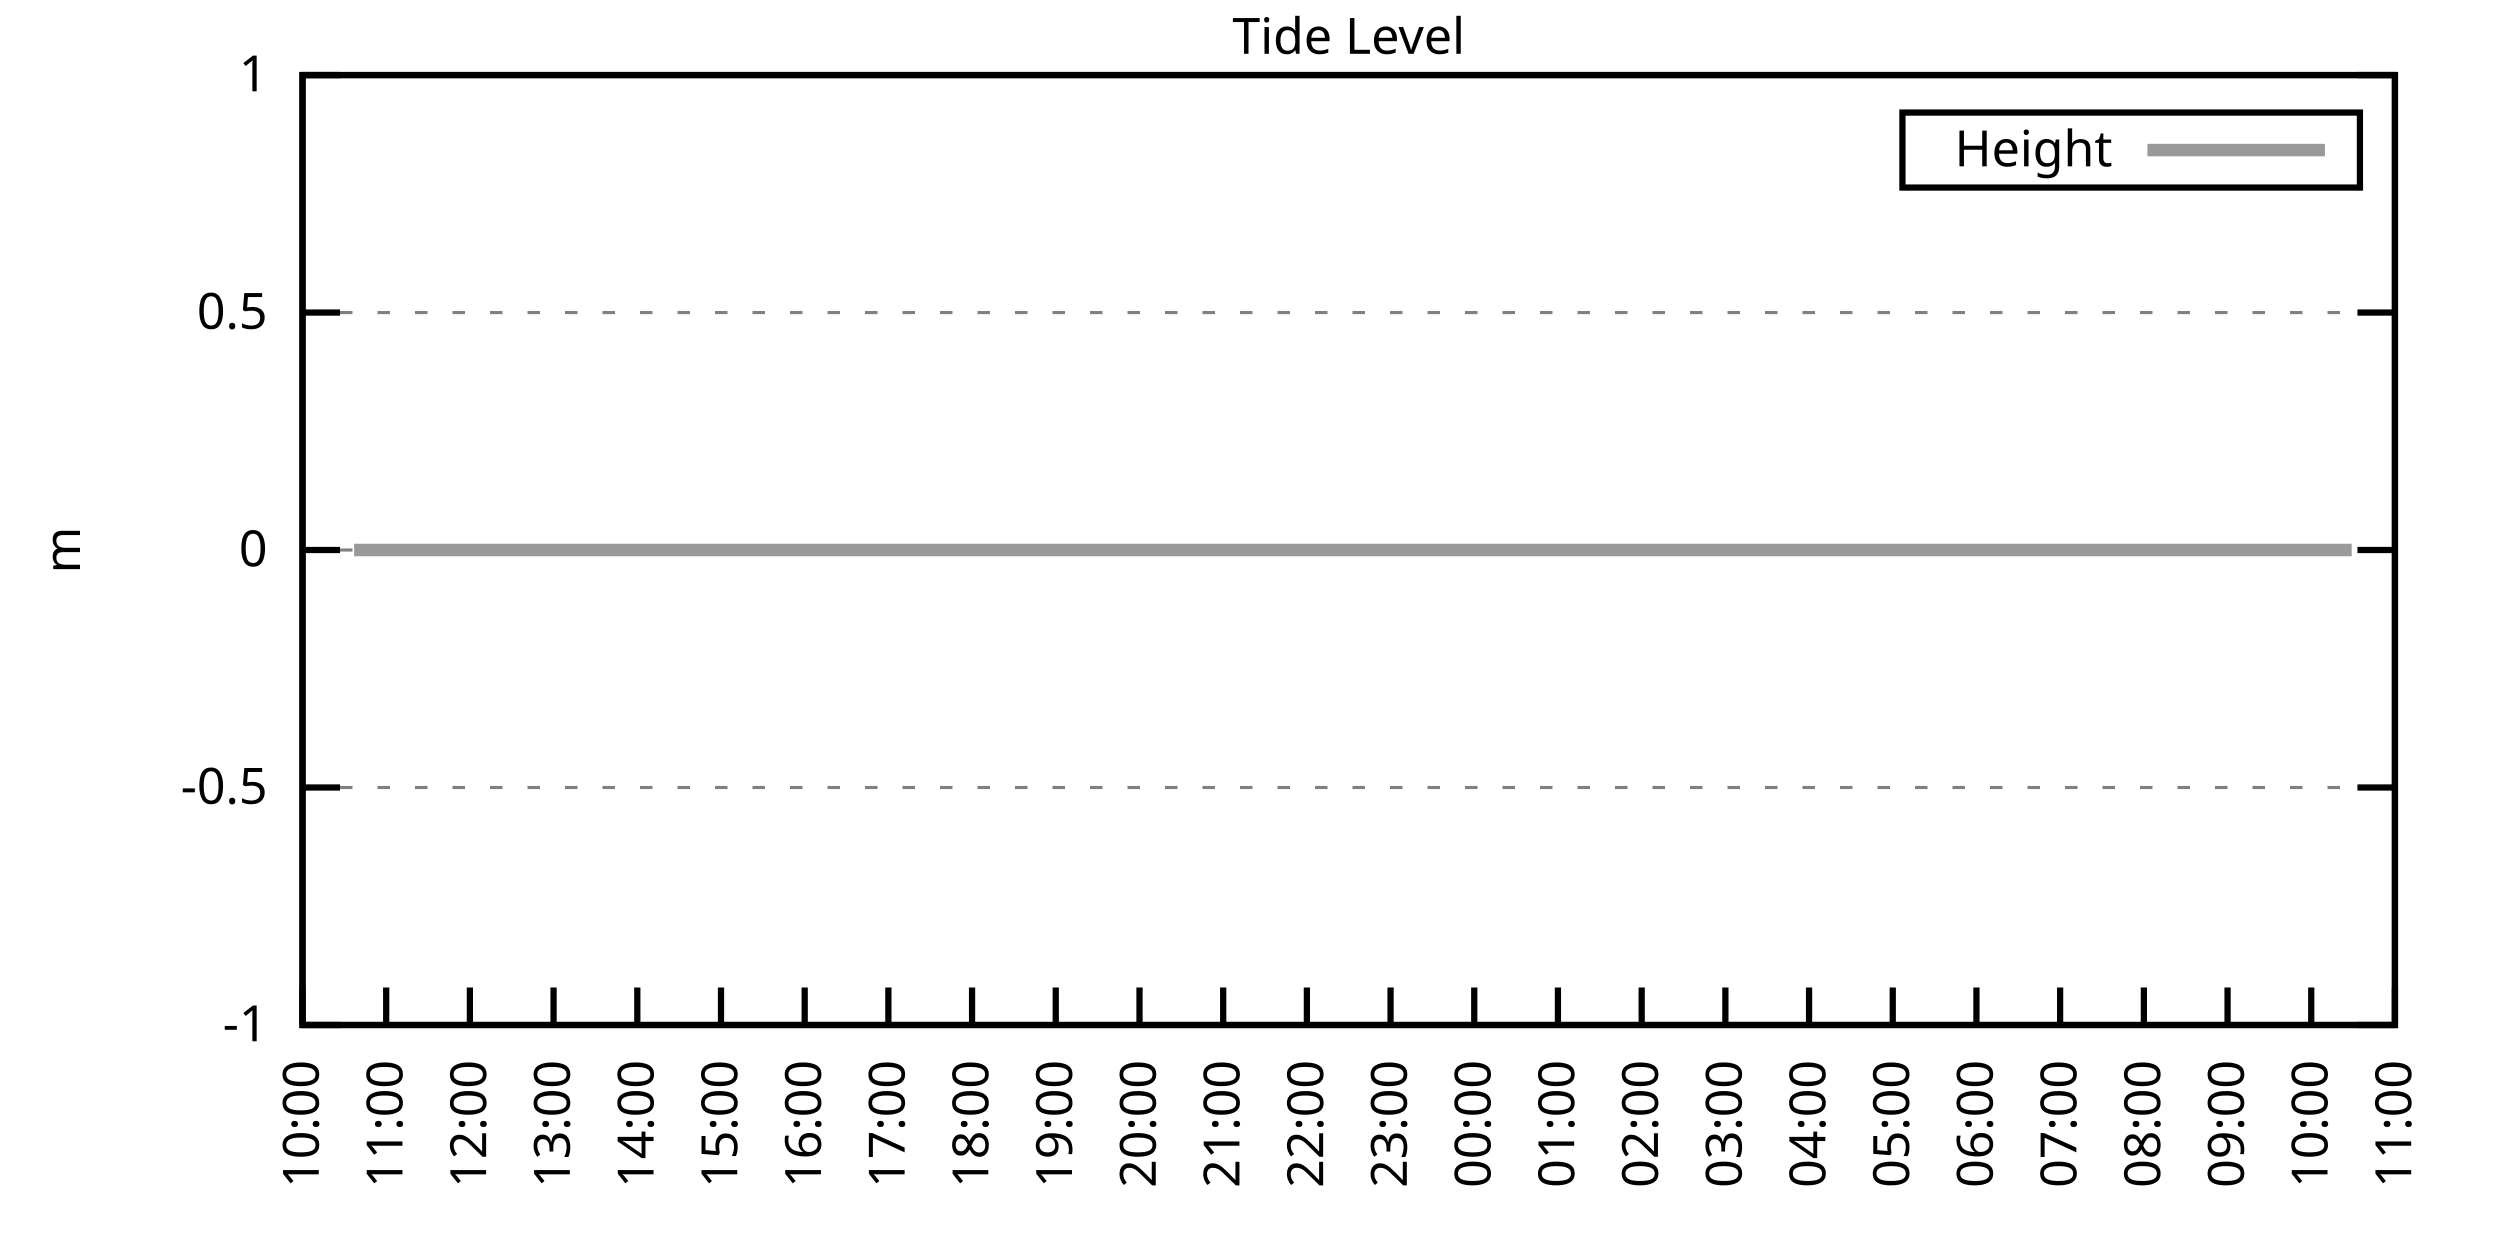
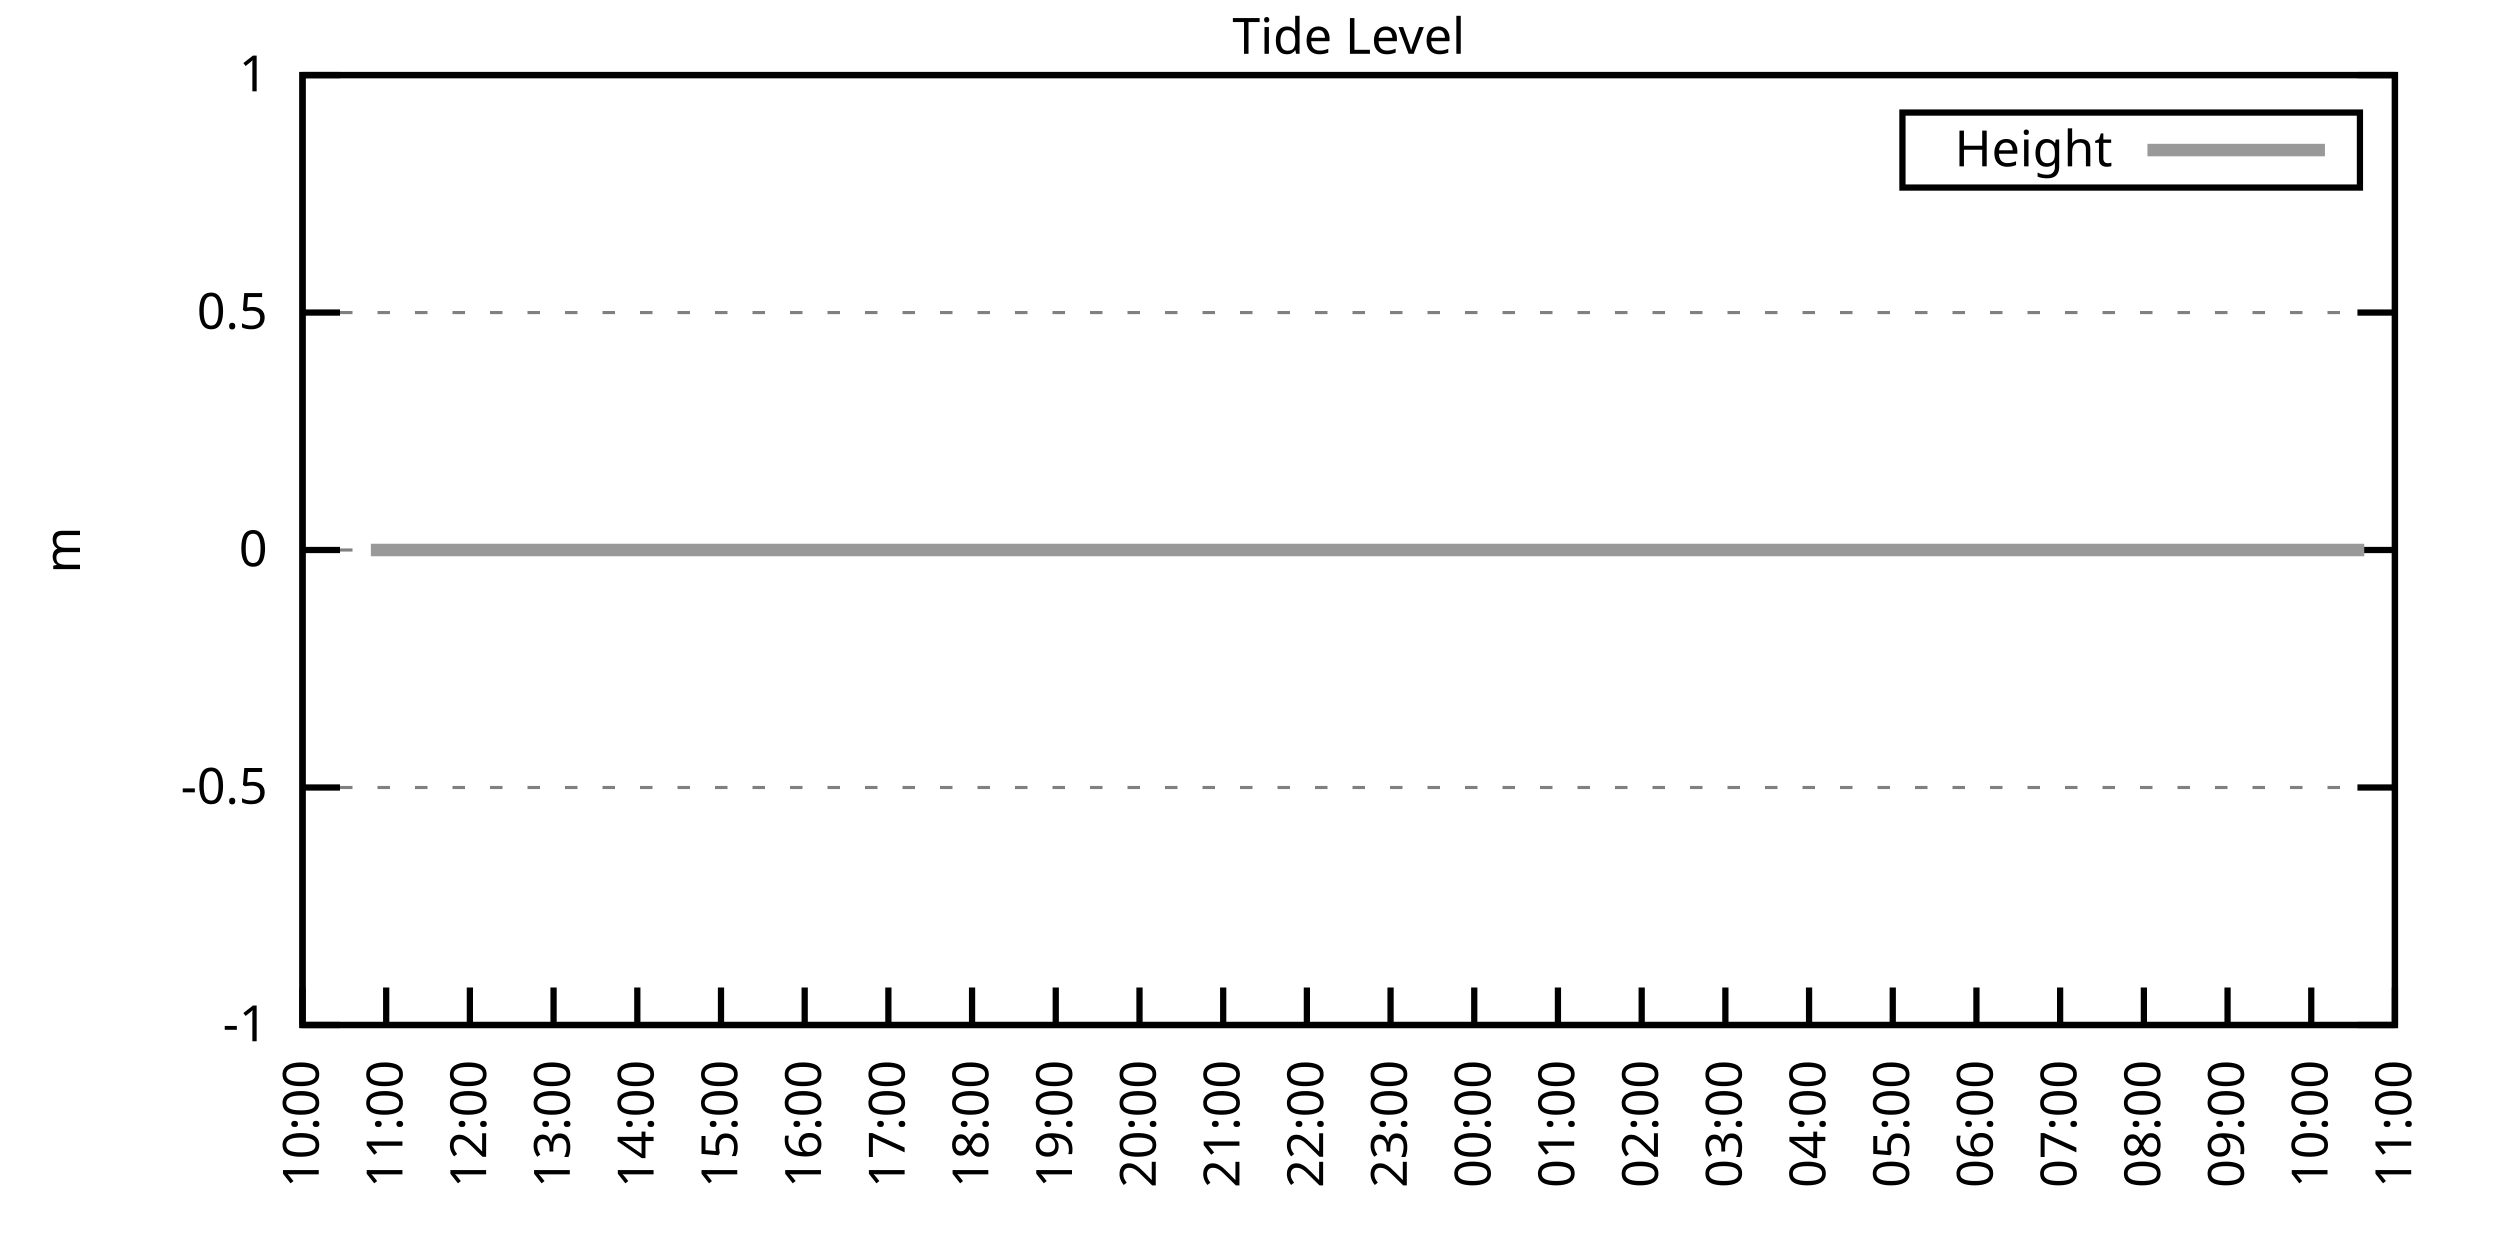
<svg xmlns="http://www.w3.org/2000/svg" xmlns:xlink="http://www.w3.org/1999/xlink" width="400" height="200" viewBox="0 0 400 200">
  <g id="gnuplot_canvas">
    <rect x="0" y="0" width="400" height="200" fill="none" />
    <defs>
      <circle id="gpDot" r="0.5" stroke-width="0.5" stroke="currentColor" />
      <path id="gpPt0" stroke-width="0.333" stroke="currentColor" d="M-1,0 h2 M0,-1 v2" />
      <path id="gpPt1" stroke-width="0.333" stroke="currentColor" d="M-1,-1 L1,1 M1,-1 L-1,1" />
      <path id="gpPt2" stroke-width="0.333" stroke="currentColor" d="M-1,0 L1,0 M0,-1 L0,1 M-1,-1 L1,1 M-1,1 L1,-1" />
      <rect id="gpPt3" stroke-width="0.333" stroke="currentColor" x="-1" y="-1" width="2" height="2" />
      <rect id="gpPt4" stroke-width="0.333" stroke="currentColor" fill="currentColor" x="-1" y="-1" width="2" height="2" />
      <circle id="gpPt5" stroke-width="0.333" stroke="currentColor" cx="0" cy="0" r="1" />
      <use xlink:href="#gpPt5" id="gpPt6" fill="currentColor" stroke="none" />
      <path id="gpPt7" stroke-width="0.333" stroke="currentColor" d="M0,-1.33 L-1.33,0.67 L1.33,0.67 z" />
      <use xlink:href="#gpPt7" id="gpPt8" fill="currentColor" stroke="none" />
      <use xlink:href="#gpPt7" id="gpPt9" stroke="currentColor" transform="rotate(180)" />
      <use xlink:href="#gpPt9" id="gpPt10" fill="currentColor" stroke="none" />
      <use xlink:href="#gpPt3" id="gpPt11" stroke="currentColor" transform="rotate(45)" />
      <use xlink:href="#gpPt11" id="gpPt12" fill="currentColor" stroke="none" />
      <path id="gpPt13" stroke-width="0.333" stroke="currentColor" d="M0,1.330 L1.265,0.411 L0.782,-1.067 L-0.782,-1.076 L-1.265,0.411 z" />
      <use xlink:href="#gpPt13" id="gpPt14" fill="currentColor" stroke="none" />
      <filter id="textbox" filterUnits="objectBoundingBox" x="0" y="0" height="1" width="1">
        <feFlood flood-color="white" flood-opacity="1" result="bgnd" />
        <feComposite in="SourceGraphic" in2="bgnd" operator="atop" />
      </filter>
      <filter id="greybox" filterUnits="objectBoundingBox" x="0" y="0" height="1" width="1">
        <feFlood flood-color="lightgrey" flood-opacity="1" result="grey" />
        <feComposite in="SourceGraphic" in2="grey" operator="atop" />
      </filter>
    </defs>
    <g fill="none" color="white" stroke="currentColor" stroke-width="1.00" stroke-linecap="butt" stroke-linejoin="miter">
</g>
    <g fill="none" color="black" stroke="currentColor" stroke-width="1.00" stroke-linecap="butt" stroke-linejoin="miter">
      <g stroke="none" shape-rendering="crispEdges">
        <polygon fill="rgb(255, 255, 255)" points="48.40,164.00 383.18,164.00 383.18,12.02 48.40,12.02 " />
      </g>
    </g>
    <g fill="none" color="black" stroke="currentColor" stroke-width="1.00" stroke-linecap="butt" stroke-linejoin="miter">
</g>
    <g fill="none" color="black" stroke="black" stroke-width="0.50" stroke-linecap="butt" stroke-linejoin="miter">
</g>
    <g fill="none" color="gray" stroke="currentColor" stroke-width="0.50" stroke-linecap="butt" stroke-linejoin="miter">
      <path stroke="gray" stroke-dasharray="2,4" class="gridline" d="M48.40,164.00 L383.19,164.00  " />
    </g>
    <g fill="none" color="gray" stroke="gray" stroke-width="1.00" stroke-linecap="butt" stroke-linejoin="miter">
</g>
    <g fill="none" color="black" stroke="currentColor" stroke-width="1.00" stroke-linecap="butt" stroke-linejoin="miter">
      <path stroke="black" d="M48.40,164.00 L54.40,164.00 M383.19,164.00 L377.19,164.00  " />
      <g transform="translate(42.80,166.60)" stroke="none" fill="black" font-family="Sans" font-size="8.00" text-anchor="end">
        <text>
          <tspan font-family="Sans">-1</tspan>
        </text>
      </g>
    </g>
    <g fill="none" color="black" stroke="currentColor" stroke-width="1.00" stroke-linecap="butt" stroke-linejoin="miter">
</g>
    <g fill="none" color="black" stroke="black" stroke-width="0.50" stroke-linecap="butt" stroke-linejoin="miter">
</g>
    <g fill="none" color="gray" stroke="currentColor" stroke-width="0.50" stroke-linecap="butt" stroke-linejoin="miter">
      <path stroke="gray" stroke-dasharray="2,4" class="gridline" d="M48.40,126.00 L383.19,126.00  " />
    </g>
    <g fill="none" color="gray" stroke="gray" stroke-width="1.00" stroke-linecap="butt" stroke-linejoin="miter">
</g>
    <g fill="none" color="black" stroke="currentColor" stroke-width="1.00" stroke-linecap="butt" stroke-linejoin="miter">
      <path stroke="black" d="M48.40,126.00 L54.40,126.00 M383.19,126.00 L377.19,126.00  " />
      <g transform="translate(42.80,128.60)" stroke="none" fill="black" font-family="Sans" font-size="8.00" text-anchor="end">
        <text>
          <tspan font-family="Sans">-0.5</tspan>
        </text>
      </g>
    </g>
    <g fill="none" color="black" stroke="currentColor" stroke-width="1.00" stroke-linecap="butt" stroke-linejoin="miter">
</g>
    <g fill="none" color="black" stroke="black" stroke-width="0.50" stroke-linecap="butt" stroke-linejoin="miter">
</g>
    <g fill="none" color="gray" stroke="currentColor" stroke-width="0.50" stroke-linecap="butt" stroke-linejoin="miter">
      <path stroke="gray" stroke-dasharray="2,4" class="gridline" d="M48.40,88.00 L383.19,88.00  " />
    </g>
    <g fill="none" color="gray" stroke="gray" stroke-width="1.00" stroke-linecap="butt" stroke-linejoin="miter">
</g>
    <g fill="none" color="black" stroke="currentColor" stroke-width="1.00" stroke-linecap="butt" stroke-linejoin="miter">
      <path stroke="black" d="M48.40,88.00 L54.40,88.00 M383.19,88.00 L377.19,88.00  " />
      <g transform="translate(42.80,90.60)" stroke="none" fill="black" font-family="Sans" font-size="8.00" text-anchor="end">
        <text>
          <tspan font-family="Sans"> 0</tspan>
        </text>
      </g>
    </g>
    <g fill="none" color="black" stroke="currentColor" stroke-width="1.00" stroke-linecap="butt" stroke-linejoin="miter">
</g>
    <g fill="none" color="black" stroke="black" stroke-width="0.50" stroke-linecap="butt" stroke-linejoin="miter">
</g>
    <g fill="none" color="gray" stroke="currentColor" stroke-width="0.50" stroke-linecap="butt" stroke-linejoin="miter">
      <path stroke="gray" stroke-dasharray="2,4" class="gridline" d="M48.40,50.01 L383.19,50.01  " />
    </g>
    <g fill="none" color="gray" stroke="gray" stroke-width="1.00" stroke-linecap="butt" stroke-linejoin="miter">
</g>
    <g fill="none" color="black" stroke="currentColor" stroke-width="1.00" stroke-linecap="butt" stroke-linejoin="miter">
      <path stroke="black" d="M48.40,50.01 L54.40,50.01 M383.19,50.01 L377.19,50.01  " />
      <g transform="translate(42.80,52.61)" stroke="none" fill="black" font-family="Sans" font-size="8.00" text-anchor="end">
        <text>
          <tspan font-family="Sans"> 0.5</tspan>
        </text>
      </g>
    </g>
    <g fill="none" color="black" stroke="currentColor" stroke-width="1.00" stroke-linecap="butt" stroke-linejoin="miter">
</g>
    <g fill="none" color="black" stroke="black" stroke-width="0.50" stroke-linecap="butt" stroke-linejoin="miter">
</g>
    <g fill="none" color="gray" stroke="currentColor" stroke-width="0.50" stroke-linecap="butt" stroke-linejoin="miter">
      <path stroke="gray" stroke-dasharray="2,4" class="gridline" d="M48.40,12.01 L383.19,12.01  " />
    </g>
    <g fill="none" color="gray" stroke="gray" stroke-width="1.00" stroke-linecap="butt" stroke-linejoin="miter">
</g>
    <g fill="none" color="black" stroke="currentColor" stroke-width="1.00" stroke-linecap="butt" stroke-linejoin="miter">
      <path stroke="black" d="M48.40,12.01 L54.40,12.01 M383.19,12.01 L377.19,12.01  " />
      <g transform="translate(42.80,14.61)" stroke="none" fill="black" font-family="Sans" font-size="8.00" text-anchor="end">
        <text>
          <tspan font-family="Sans"> 1</tspan>
        </text>
      </g>
    </g>
    <g fill="none" color="black" stroke="currentColor" stroke-width="1.00" stroke-linecap="butt" stroke-linejoin="miter">
      <path stroke="black" d="M48.40,164.00 L48.40,158.00  " />
      <g transform="translate(51.00,169.60) rotate(270.00)" stroke="none" fill="black" font-family="Sans" font-size="8.00" text-anchor="end">
        <text>
          <tspan font-family="Sans">10:00</tspan>
        </text>
      </g>
    </g>
    <g fill="none" color="black" stroke="currentColor" stroke-width="1.00" stroke-linecap="butt" stroke-linejoin="miter">
      <path stroke="black" d="M61.79,164.00 L61.79,158.00  " />
      <g transform="translate(64.39,169.60) rotate(270.00)" stroke="none" fill="black" font-family="Sans" font-size="8.00" text-anchor="end">
        <text>
          <tspan font-family="Sans">11:00</tspan>
        </text>
      </g>
    </g>
    <g fill="none" color="black" stroke="currentColor" stroke-width="1.00" stroke-linecap="butt" stroke-linejoin="miter">
      <path stroke="black" d="M75.18,164.00 L75.18,158.00  " />
      <g transform="translate(77.78,169.60) rotate(270.00)" stroke="none" fill="black" font-family="Sans" font-size="8.00" text-anchor="end">
        <text>
          <tspan font-family="Sans">12:00</tspan>
        </text>
      </g>
    </g>
    <g fill="none" color="black" stroke="currentColor" stroke-width="1.00" stroke-linecap="butt" stroke-linejoin="miter">
      <path stroke="black" d="M88.57,164.00 L88.57,158.00  " />
      <g transform="translate(91.17,169.60) rotate(270.00)" stroke="none" fill="black" font-family="Sans" font-size="8.00" text-anchor="end">
        <text>
          <tspan font-family="Sans">13:00</tspan>
        </text>
      </g>
    </g>
    <g fill="none" color="black" stroke="currentColor" stroke-width="1.00" stroke-linecap="butt" stroke-linejoin="miter">
      <path stroke="black" d="M101.97,164.00 L101.97,158.00  " />
      <g transform="translate(104.57,169.60) rotate(270.00)" stroke="none" fill="black" font-family="Sans" font-size="8.00" text-anchor="end">
        <text>
          <tspan font-family="Sans">14:00</tspan>
        </text>
      </g>
    </g>
    <g fill="none" color="black" stroke="currentColor" stroke-width="1.00" stroke-linecap="butt" stroke-linejoin="miter">
      <path stroke="black" d="M115.36,164.00 L115.36,158.00  " />
      <g transform="translate(117.96,169.60) rotate(270.00)" stroke="none" fill="black" font-family="Sans" font-size="8.00" text-anchor="end">
        <text>
          <tspan font-family="Sans">15:00</tspan>
        </text>
      </g>
    </g>
    <g fill="none" color="black" stroke="currentColor" stroke-width="1.00" stroke-linecap="butt" stroke-linejoin="miter">
      <path stroke="black" d="M128.75,164.00 L128.75,158.00  " />
      <g transform="translate(131.35,169.60) rotate(270.00)" stroke="none" fill="black" font-family="Sans" font-size="8.00" text-anchor="end">
        <text>
          <tspan font-family="Sans">16:00</tspan>
        </text>
      </g>
    </g>
    <g fill="none" color="black" stroke="currentColor" stroke-width="1.00" stroke-linecap="butt" stroke-linejoin="miter">
      <path stroke="black" d="M142.14,164.00 L142.14,158.00  " />
      <g transform="translate(144.74,169.60) rotate(270.00)" stroke="none" fill="black" font-family="Sans" font-size="8.00" text-anchor="end">
        <text>
          <tspan font-family="Sans">17:00</tspan>
        </text>
      </g>
    </g>
    <g fill="none" color="black" stroke="currentColor" stroke-width="1.00" stroke-linecap="butt" stroke-linejoin="miter">
      <path stroke="black" d="M155.53,164.00 L155.53,158.00  " />
      <g transform="translate(158.13,169.60) rotate(270.00)" stroke="none" fill="black" font-family="Sans" font-size="8.00" text-anchor="end">
        <text>
          <tspan font-family="Sans">18:00</tspan>
        </text>
      </g>
    </g>
    <g fill="none" color="black" stroke="currentColor" stroke-width="1.00" stroke-linecap="butt" stroke-linejoin="miter">
      <path stroke="black" d="M168.92,164.00 L168.92,158.00  " />
      <g transform="translate(171.52,169.60) rotate(270.00)" stroke="none" fill="black" font-family="Sans" font-size="8.00" text-anchor="end">
        <text>
          <tspan font-family="Sans">19:00</tspan>
        </text>
      </g>
    </g>
    <g fill="none" color="black" stroke="currentColor" stroke-width="1.00" stroke-linecap="butt" stroke-linejoin="miter">
      <path stroke="black" d="M182.32,164.00 L182.32,158.00  " />
      <g transform="translate(184.92,169.60) rotate(270.00)" stroke="none" fill="black" font-family="Sans" font-size="8.00" text-anchor="end">
        <text>
          <tspan font-family="Sans">20:00</tspan>
        </text>
      </g>
    </g>
    <g fill="none" color="black" stroke="currentColor" stroke-width="1.00" stroke-linecap="butt" stroke-linejoin="miter">
      <path stroke="black" d="M195.71,164.00 L195.71,158.00  " />
      <g transform="translate(198.31,169.60) rotate(270.00)" stroke="none" fill="black" font-family="Sans" font-size="8.00" text-anchor="end">
        <text>
          <tspan font-family="Sans">21:00</tspan>
        </text>
      </g>
    </g>
    <g fill="none" color="black" stroke="currentColor" stroke-width="1.00" stroke-linecap="butt" stroke-linejoin="miter">
      <path stroke="black" d="M209.10,164.00 L209.10,158.00  " />
      <g transform="translate(211.70,169.60) rotate(270.00)" stroke="none" fill="black" font-family="Sans" font-size="8.00" text-anchor="end">
        <text>
          <tspan font-family="Sans">22:00</tspan>
        </text>
      </g>
    </g>
    <g fill="none" color="black" stroke="currentColor" stroke-width="1.00" stroke-linecap="butt" stroke-linejoin="miter">
      <path stroke="black" d="M222.49,164.00 L222.49,158.00  " />
      <g transform="translate(225.09,169.60) rotate(270.00)" stroke="none" fill="black" font-family="Sans" font-size="8.00" text-anchor="end">
        <text>
          <tspan font-family="Sans">23:00</tspan>
        </text>
      </g>
    </g>
    <g fill="none" color="black" stroke="currentColor" stroke-width="1.00" stroke-linecap="butt" stroke-linejoin="miter">
      <path stroke="black" d="M235.88,164.00 L235.88,158.00  " />
      <g transform="translate(238.48,169.60) rotate(270.00)" stroke="none" fill="black" font-family="Sans" font-size="8.00" text-anchor="end">
        <text>
          <tspan font-family="Sans">00:00</tspan>
        </text>
      </g>
    </g>
    <g fill="none" color="black" stroke="currentColor" stroke-width="1.00" stroke-linecap="butt" stroke-linejoin="miter">
      <path stroke="black" d="M249.27,164.00 L249.27,158.00  " />
      <g transform="translate(251.87,169.60) rotate(270.00)" stroke="none" fill="black" font-family="Sans" font-size="8.00" text-anchor="end">
        <text>
          <tspan font-family="Sans">01:00</tspan>
        </text>
      </g>
    </g>
    <g fill="none" color="black" stroke="currentColor" stroke-width="1.00" stroke-linecap="butt" stroke-linejoin="miter">
      <path stroke="black" d="M262.67,164.00 L262.67,158.00  " />
      <g transform="translate(265.27,169.60) rotate(270.00)" stroke="none" fill="black" font-family="Sans" font-size="8.00" text-anchor="end">
        <text>
          <tspan font-family="Sans">02:00</tspan>
        </text>
      </g>
    </g>
    <g fill="none" color="black" stroke="currentColor" stroke-width="1.00" stroke-linecap="butt" stroke-linejoin="miter">
      <path stroke="black" d="M276.06,164.00 L276.06,158.00  " />
      <g transform="translate(278.66,169.60) rotate(270.00)" stroke="none" fill="black" font-family="Sans" font-size="8.00" text-anchor="end">
        <text>
          <tspan font-family="Sans">03:00</tspan>
        </text>
      </g>
    </g>
    <g fill="none" color="black" stroke="currentColor" stroke-width="1.00" stroke-linecap="butt" stroke-linejoin="miter">
      <path stroke="black" d="M289.45,164.00 L289.45,158.00  " />
      <g transform="translate(292.05,169.60) rotate(270.00)" stroke="none" fill="black" font-family="Sans" font-size="8.00" text-anchor="end">
        <text>
          <tspan font-family="Sans">04:00</tspan>
        </text>
      </g>
    </g>
    <g fill="none" color="black" stroke="currentColor" stroke-width="1.00" stroke-linecap="butt" stroke-linejoin="miter">
      <path stroke="black" d="M302.84,164.00 L302.84,158.00  " />
      <g transform="translate(305.44,169.60) rotate(270.00)" stroke="none" fill="black" font-family="Sans" font-size="8.00" text-anchor="end">
        <text>
          <tspan font-family="Sans">05:00</tspan>
        </text>
      </g>
    </g>
    <g fill="none" color="black" stroke="currentColor" stroke-width="1.00" stroke-linecap="butt" stroke-linejoin="miter">
      <path stroke="black" d="M316.23,164.00 L316.23,158.00  " />
      <g transform="translate(318.83,169.60) rotate(270.00)" stroke="none" fill="black" font-family="Sans" font-size="8.00" text-anchor="end">
        <text>
          <tspan font-family="Sans">06:00</tspan>
        </text>
      </g>
    </g>
    <g fill="none" color="black" stroke="currentColor" stroke-width="1.00" stroke-linecap="butt" stroke-linejoin="miter">
      <path stroke="black" d="M329.62,164.00 L329.62,158.00  " />
      <g transform="translate(332.22,169.60) rotate(270.00)" stroke="none" fill="black" font-family="Sans" font-size="8.00" text-anchor="end">
        <text>
          <tspan font-family="Sans">07:00</tspan>
        </text>
      </g>
    </g>
    <g fill="none" color="black" stroke="currentColor" stroke-width="1.00" stroke-linecap="butt" stroke-linejoin="miter">
      <path stroke="black" d="M343.02,164.00 L343.02,158.00  " />
      <g transform="translate(345.62,169.60) rotate(270.00)" stroke="none" fill="black" font-family="Sans" font-size="8.00" text-anchor="end">
        <text>
          <tspan font-family="Sans">08:00</tspan>
        </text>
      </g>
    </g>
    <g fill="none" color="black" stroke="currentColor" stroke-width="1.00" stroke-linecap="butt" stroke-linejoin="miter">
      <path stroke="black" d="M356.41,164.00 L356.41,158.00  " />
      <g transform="translate(359.01,169.60) rotate(270.00)" stroke="none" fill="black" font-family="Sans" font-size="8.00" text-anchor="end">
        <text>
          <tspan font-family="Sans">09:00</tspan>
        </text>
      </g>
    </g>
    <g fill="none" color="black" stroke="currentColor" stroke-width="1.00" stroke-linecap="butt" stroke-linejoin="miter">
      <path stroke="black" d="M369.80,164.00 L369.80,158.00  " />
      <g transform="translate(372.40,169.60) rotate(270.00)" stroke="none" fill="black" font-family="Sans" font-size="8.00" text-anchor="end">
        <text>
          <tspan font-family="Sans">10:00</tspan>
        </text>
      </g>
    </g>
    <g fill="none" color="black" stroke="currentColor" stroke-width="1.00" stroke-linecap="butt" stroke-linejoin="miter">
      <path stroke="black" d="M383.19,164.00 L383.19,158.00  " />
      <g transform="translate(385.79,169.60) rotate(270.00)" stroke="none" fill="black" font-family="Sans" font-size="8.00" text-anchor="end">
        <text>
          <tspan font-family="Sans">11:00</tspan>
        </text>
      </g>
    </g>
    <g fill="none" color="black" stroke="currentColor" stroke-width="1.00" stroke-linecap="butt" stroke-linejoin="miter">
</g>
    <g fill="none" color="black" stroke="currentColor" stroke-width="1.00" stroke-linecap="butt" stroke-linejoin="miter">
      <path stroke="black" d="M48.40,12.01 L48.40,164.00 L383.19,164.00 L383.19,12.01 L48.40,12.01 Z  " />
    </g>
    <g fill="none" color="black" stroke="currentColor" stroke-width="1.00" stroke-linecap="butt" stroke-linejoin="miter">
</g>
    <g fill="none" color="black" stroke="currentColor" stroke-width="1.00" stroke-linecap="butt" stroke-linejoin="miter">
      <path stroke="black" d="M304.39,30.01 L304.39,18.01 L377.59,18.01 L377.59,30.01 L304.39,30.01 Z  " />
    </g>
    <g id="Tide_level_plot_1">
      <g fill="none" color="white" stroke="black" stroke-width="2.00" stroke-linecap="butt" stroke-linejoin="miter">
</g>
      <g fill="none" color="black" stroke="currentColor" stroke-width="2.00" stroke-linecap="butt" stroke-linejoin="miter">
        <g transform="translate(337.99,26.61)" stroke="none" fill="black" font-family="Sans" font-size="8.00" text-anchor="end">
          <text>
            <tspan font-family="Sans">Height</tspan>
          </text>
        </g>
      </g>
      <g fill="none" color="black" stroke="currentColor" stroke-width="2.00" stroke-linecap="butt" stroke-linejoin="miter">
-         <path stroke="rgb(153, 153, 153)" d="M343.59,24.01 L371.99,24.01 M56.66,88.00 L59.34,88.00 L61.57,88.00 L63.58,88.00 L65.81,88.00 L68.04,88.00   L70.50,88.00 L72.73,88.00 L74.96,88.00 L77.19,88.00 L78.98,88.00 L81.43,88.00 L83.89,88.00 L86.12,88.00   L88.13,88.00 L90.36,88.00 L92.82,88.00 L95.05,88.00 L96.83,88.00 L99.29,88.00 L101.52,88.00 L103.98,88.00   L106.21,88.00 L108.22,88.00 L110.67,88.00 L112.68,88.00 L114.91,88.00 L117.37,88.00 L119.60,88.00 L121.61,88.00   L123.84,88.00 L126.07,88.00 L128.08,88.00 L130.54,88.00 L132.77,88.00 L135.00,88.00 L137.23,88.00 L139.46,88.00   L141.69,88.00 L143.70,88.00 L146.38,88.00 L148.39,88.00 L150.85,88.00 L152.63,88.00 L155.09,88.00 L157.32,88.00   L159.55,88.00 L161.78,88.00 L164.01,88.00 L166.25,88.00 L168.48,88.00 L170.71,88.00 L173.17,88.00 L175.17,88.00   L177.63,88.00 L179.64,88.00 L182.09,88.00 L184.32,88.00 L186.33,88.00 L188.57,88.00 L191.02,88.00 L193.03,88.00   L195.26,88.00 L197.72,88.00 L199.73,88.00 L202.18,88.00 L204.41,88.00 L206.42,88.00 L208.43,88.00 L210.88,88.00   L212.89,88.00 L215.35,88.00 L217.58,88.00 L220.04,88.00 L222.04,88.00 L224.28,88.00 L226.29,88.00 L228.74,88.00   L231.20,88.00 L232.98,88.00 L235.44,88.00 L237.67,88.00 L240.12,88.00 L242.36,88.00 L244.59,88.00 L246.82,88.00   L249.05,88.00 L251.28,88.00 L253.51,88.00 L255.52,88.00 L257.98,88.00 L259.54,88.00 L262.22,88.00 L264.45,88.00   L266.68,88.00 L268.92,88.00 L270.92,88.00 L273.38,88.00 L275.61,88.00 L277.62,88.00 L280.30,88.00 L282.31,88.00   L284.32,88.00 L286.99,88.00 L289.23,88.00 L291.23,88.00 L293.24,88.00 L295.70,88.00 L298.15,88.00 L300.39,88.00   L302.17,88.00 L304.85,88.00 L306.86,88.00 L309.31,88.00 L311.32,88.00 L313.78,88.00 L315.56,88.00 L318.02,88.00   L320.25,88.00 L322.70,88.00 L324.49,88.00 L329.18,88.00 L331.41,88.00 L333.86,88.00 L336.10,88.00 L338.10,88.00   L340.34,88.00 L342.57,88.00 L344.80,88.00 L346.81,88.00 L349.26,88.00 L351.50,88.00 L353.73,88.00 L356.18,88.00   L358.19,88.00 L360.42,88.00 L362.88,88.00 L365.11,88.00 L366.90,88.00 L369.35,88.00 L371.58,88.00 L373.82,88.00   L376.27,88.00  " />
+         <path stroke="rgb(153, 153, 153)" d="M343.59,24.01 L371.99,24.01 M59.34,88.00 L61.57,88.00 L63.58,88.00 L65.81,88.00 L68.04,88.00 L70.50,88.00   L72.73,88.00 L74.96,88.00 L77.19,88.00 L78.98,88.00 L81.43,88.00 L83.89,88.00 L86.12,88.00 L88.13,88.00   L90.36,88.00 L92.82,88.00 L95.05,88.00 L96.83,88.00 L99.29,88.00 L101.52,88.00 L103.98,88.00 L106.21,88.00   L108.22,88.00 L110.67,88.00 L112.68,88.00 L114.91,88.00 L117.37,88.00 L119.60,88.00 L121.61,88.00 L123.84,88.00   L126.07,88.00 L128.08,88.00 L130.54,88.00 L132.77,88.00 L135.00,88.00 L137.23,88.00 L139.46,88.00 L141.69,88.00   L143.70,88.00 L146.38,88.00 L148.39,88.00 L150.85,88.00 L152.63,88.00 L155.09,88.00 L157.32,88.00 L159.55,88.00   L161.78,88.00 L164.01,88.00 L166.25,88.00 L168.48,88.00 L170.71,88.00 L173.17,88.00 L175.17,88.00 L177.63,88.00   L179.64,88.00 L182.09,88.00 L184.32,88.00 L186.33,88.00 L188.57,88.00 L191.02,88.00 L193.03,88.00 L195.26,88.00   L197.72,88.00 L199.73,88.00 L202.18,88.00 L204.41,88.00 L206.42,88.00 L208.43,88.00 L210.88,88.00 L212.89,88.00   L215.35,88.00 L217.58,88.00 L220.04,88.00 L222.04,88.00 L224.28,88.00 L226.29,88.00 L228.74,88.00 L231.20,88.00   L232.98,88.00 L235.44,88.00 L237.67,88.00 L240.12,88.00 L242.36,88.00 L244.59,88.00 L246.82,88.00 L249.05,88.00   L251.28,88.00 L253.51,88.00 L255.52,88.00 L257.98,88.00 L259.54,88.00 L262.22,88.00 L264.45,88.00 L266.68,88.00   L268.92,88.00 L270.92,88.00 L273.38,88.00 L275.61,88.00 L277.62,88.00 L280.30,88.00 L282.31,88.00 L284.32,88.00   L286.99,88.00 L289.23,88.00 L291.23,88.00 L293.24,88.00 L295.70,88.00 L298.15,88.00 L300.39,88.00 L302.17,88.00   L304.85,88.00 L306.86,88.00 L309.31,88.00 L311.32,88.00 L313.78,88.00 L315.56,88.00 L318.02,88.00 L320.25,88.00   L322.70,88.00 L324.49,88.00 L329.18,88.00 L331.41,88.00 L333.86,88.00 L336.10,88.00 L338.10,88.00 L340.34,88.00   L342.57,88.00 L344.80,88.00 L346.81,88.00 L349.26,88.00 L351.50,88.00 L353.73,88.00 L356.18,88.00 L358.19,88.00   L360.42,88.00 L362.88,88.00 L365.11,88.00 L366.90,88.00 L369.35,88.00 L371.58,88.00 L373.82,88.00 L376.27,88.00   L378.28,88.00  " />
      </g>
    </g>
    <g fill="none" color="black" stroke="currentColor" stroke-width="2.00" stroke-linecap="butt" stroke-linejoin="miter">
</g>
    <g fill="none" color="black" stroke="black" stroke-width="1.00" stroke-linecap="butt" stroke-linejoin="miter">
</g>
    <g fill="none" color="black" stroke="currentColor" stroke-width="1.00" stroke-linecap="butt" stroke-linejoin="miter">
      <path stroke="black" d="M48.40,12.01 L48.40,164.00 L383.19,164.00 L383.19,12.01 L48.40,12.01 Z  " />
      <g transform="translate(12.80,88.01) rotate(270.00)" stroke="none" fill="black" font-family="Sans" font-size="8.00" text-anchor="middle">
        <text>
          <tspan font-family="Sans">m</tspan>
        </text>
      </g>
    </g>
    <g fill="none" color="black" stroke="currentColor" stroke-width="1.00" stroke-linecap="butt" stroke-linejoin="miter">
</g>
    <g fill="none" color="black" stroke="currentColor" stroke-width="1.00" stroke-linecap="butt" stroke-linejoin="miter">
      <g transform="translate(215.79,8.61)" stroke="none" fill="black" font-family="Sans" font-size="8.00" text-anchor="middle">
        <text>
          <tspan font-family="Sans">Tide Level</tspan>
        </text>
      </g>
    </g>
    <g fill="none" color="black" stroke="currentColor" stroke-width="1.00" stroke-linecap="butt" stroke-linejoin="miter">
</g>
  </g>
</svg>
